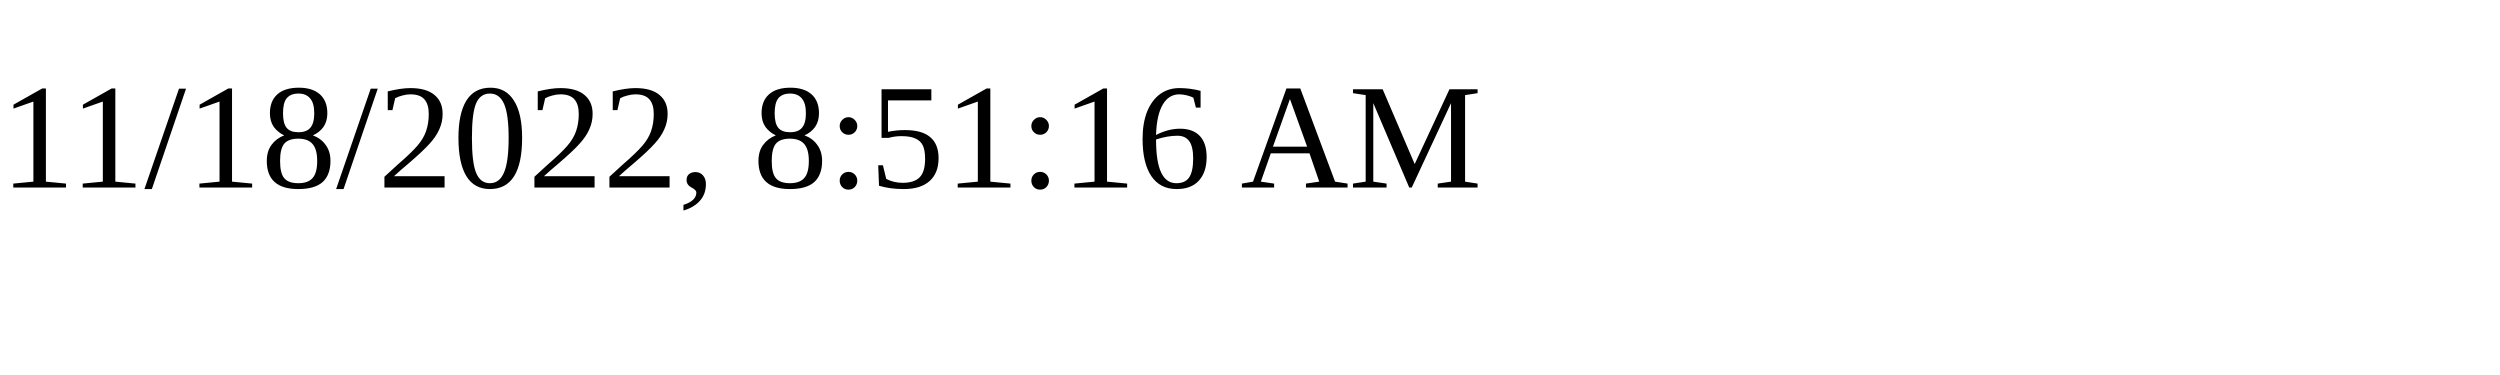
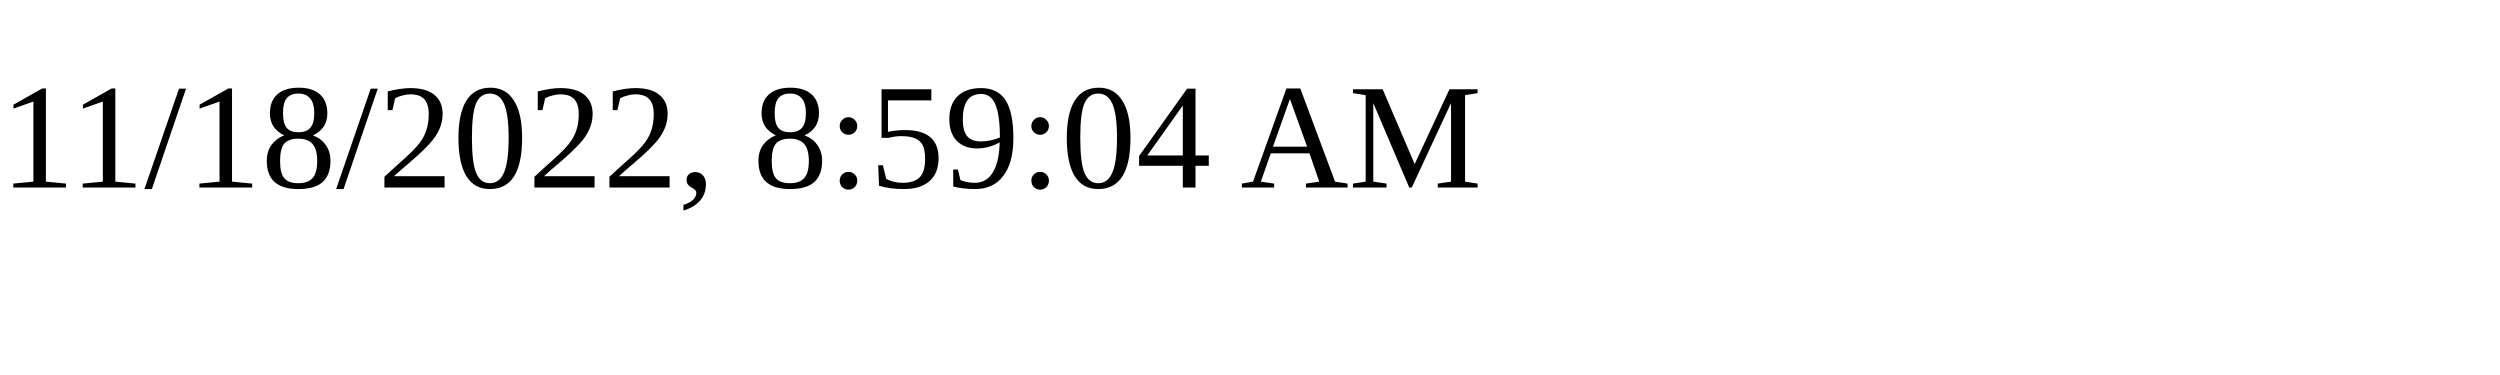
<svg xmlns="http://www.w3.org/2000/svg" height="30" width="200">
-   <text x="0" y="15">11/18/2022, 8:51:16 AM</text>
+   <text x="0" y="15">11/18/2022, 8:59:04 AM</text>
</svg>
